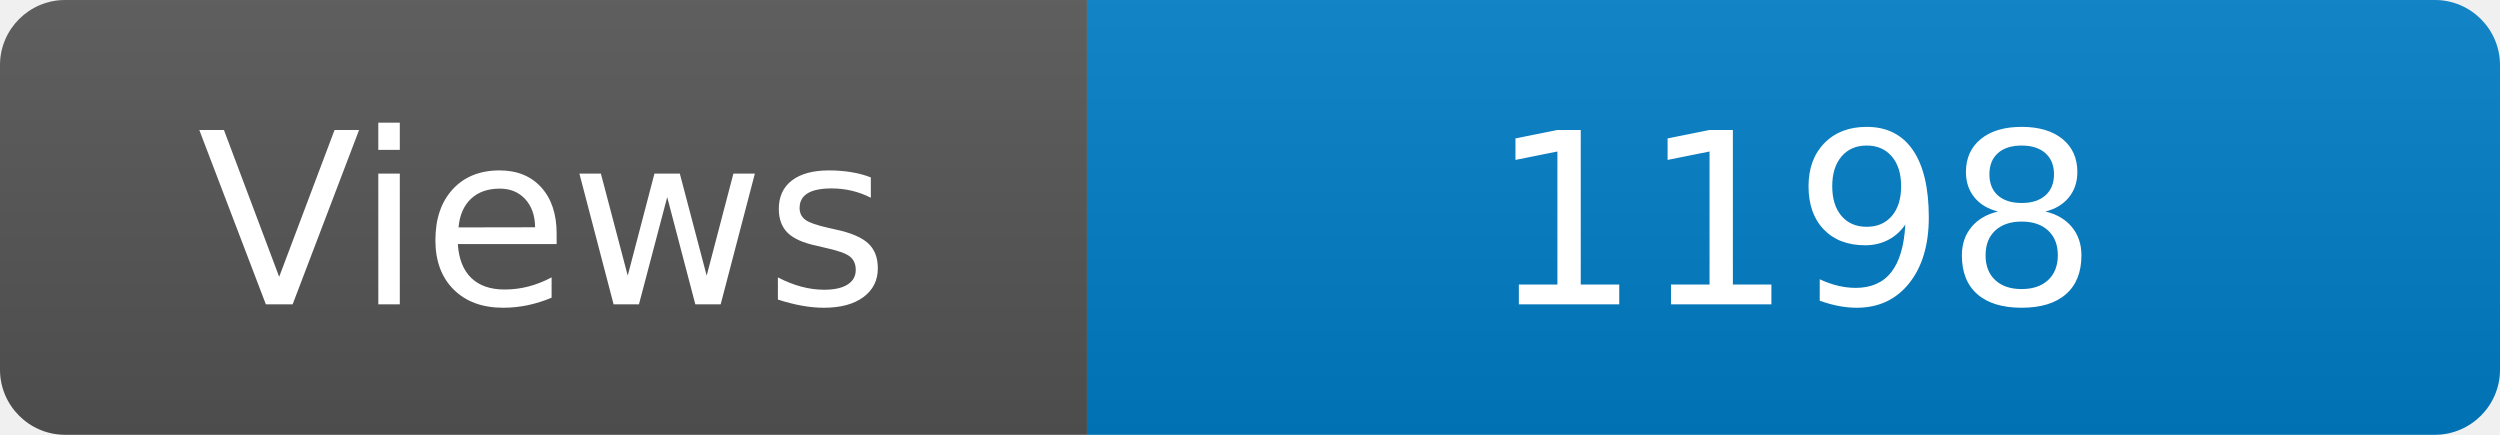
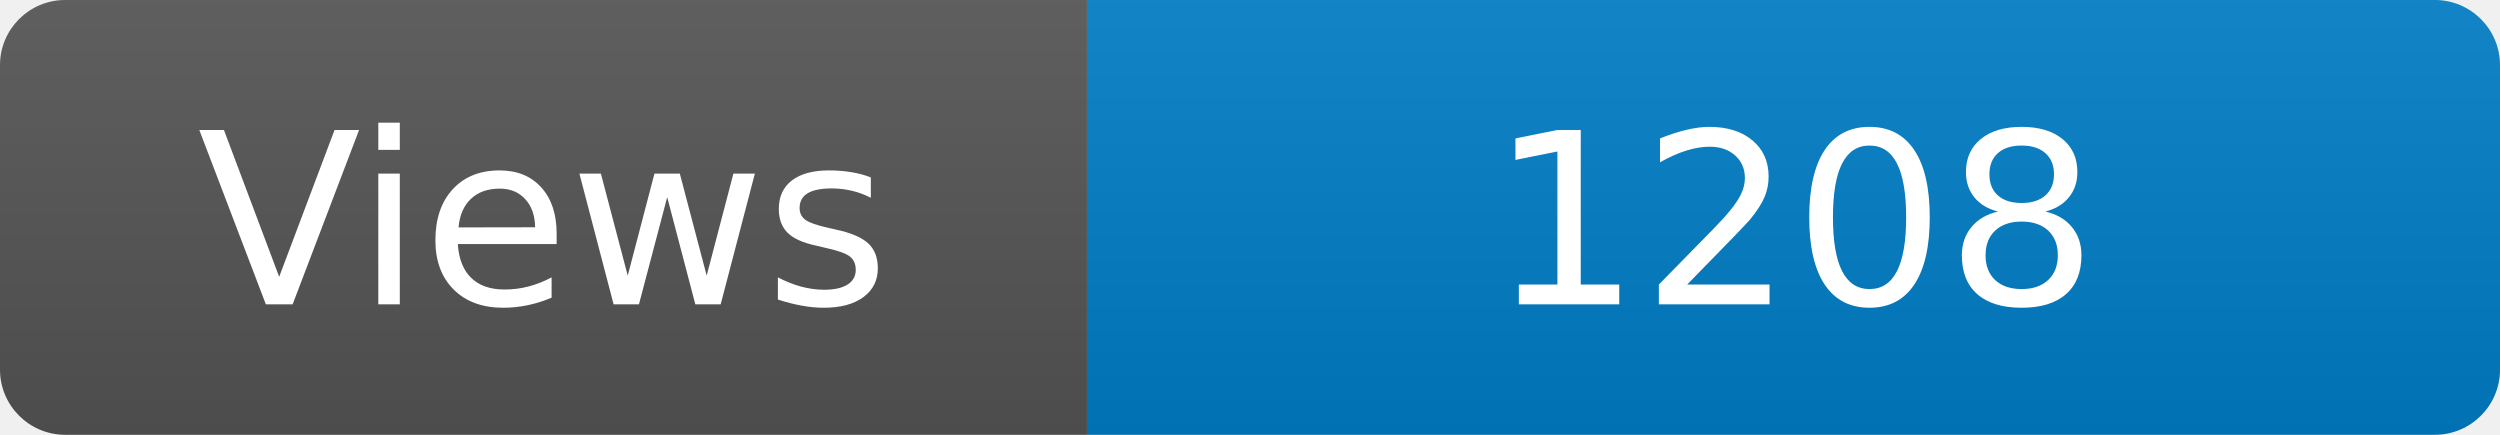
<svg xmlns="http://www.w3.org/2000/svg" width="115" height="20" role="img" aria-label="Maintained?: yes">
  <linearGradient id="s" x2="0" y2="100%">
    <stop offset="0" stop-color="#bbb" stop-opacity=".1" />
    <stop offset="1" stop-opacity=".1" />
  </linearGradient>
  <clipPath id="r">
    <rect width="115" height="20" rx="3" fill="#fff" />
  </clipPath>
  <g clip-path="url(#r)">
    <rect width="50" height="20" fill="#555" />
    <rect x="50" width="160" height="20" fill="#007ec6" />
    <rect width="115" height="20" fill="url(#s)" />
  </g>
  <g fill="#fff" text-anchor="middle" font-family="Verdana,Geneva,DejaVu Sans,sans-serif" font-size="110">
    <text x="250" y="140" transform="scale(.1)" fill="#fff">Views</text>
-     <text x="825" y="140" transform="scale(.1)" fill="#fff">1198</text>
+     <text x="825" y="140" transform="scale(.1)" fill="#fff">1208</text>
  </g>
</svg>
